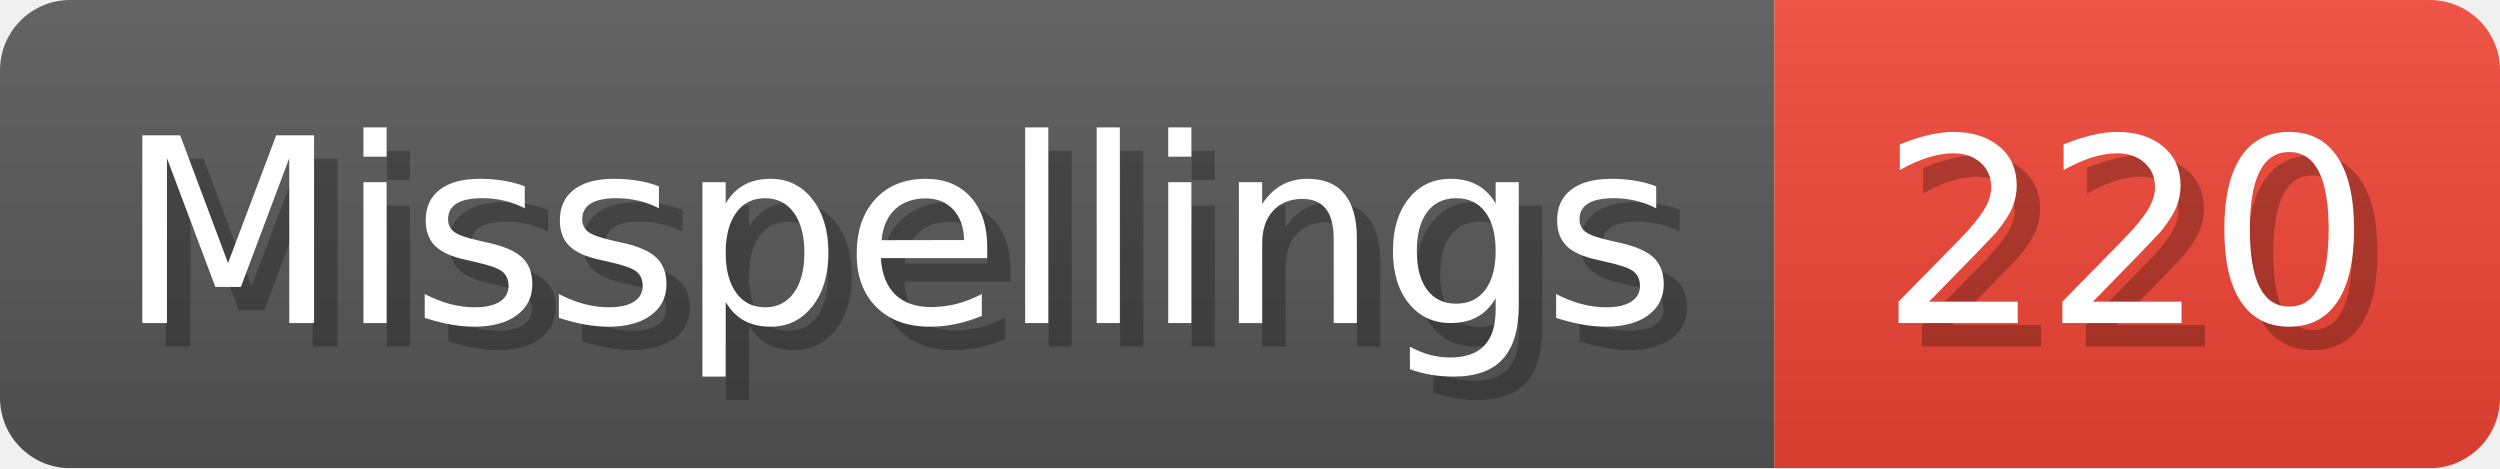
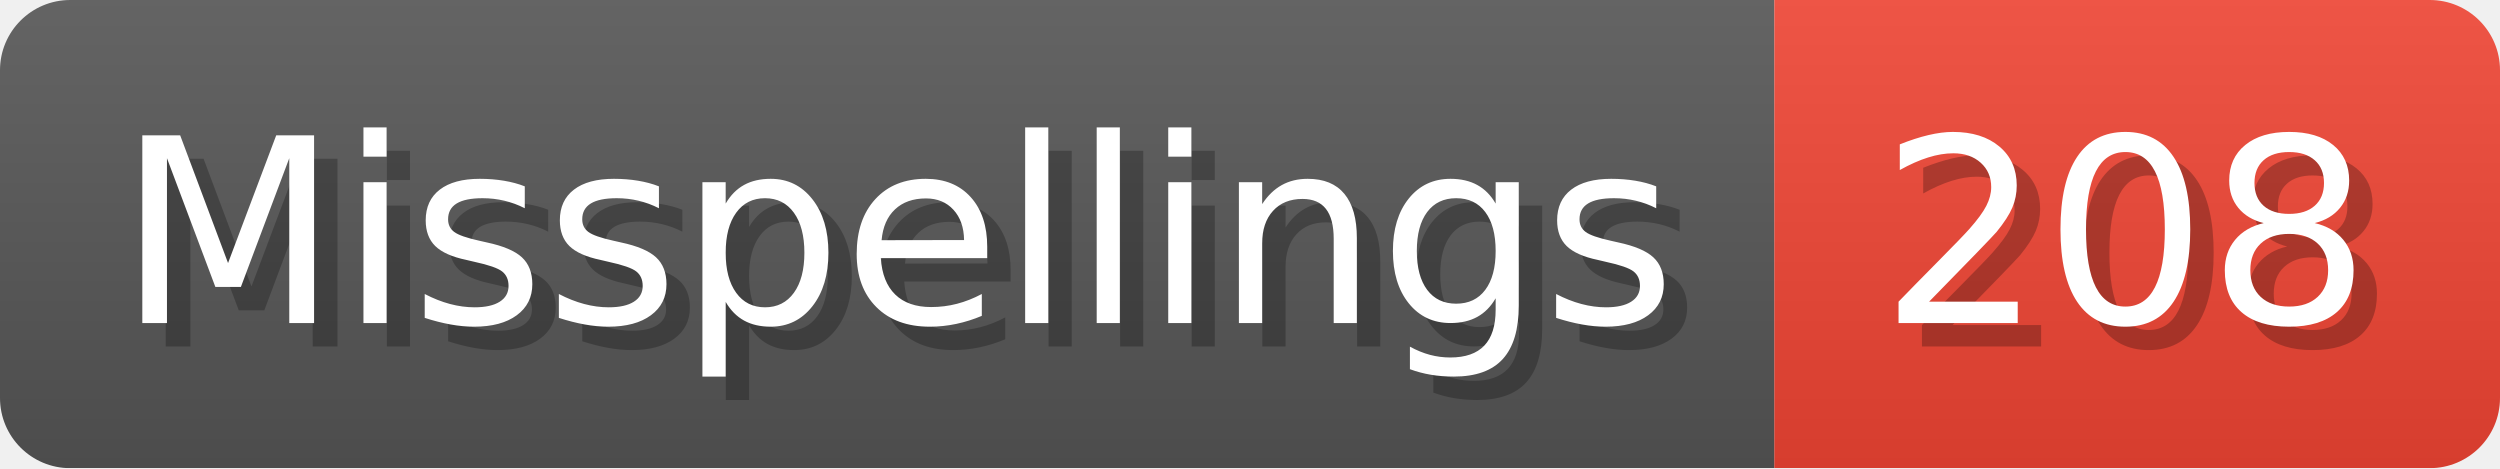
- <svg xmlns="http://www.w3.org/2000/svg" width="106.8" height="20" viewBox="0 0 1068 200" role="img" aria-label="Misspellings: 220">
+ <svg xmlns="http://www.w3.org/2000/svg" width="106.8" height="20" viewBox="0 0 1068 200" role="img" aria-label="Misspellings: 208">
  <linearGradient id="a" x2="0" y2="100%">
    <stop offset="0" stop-opacity=".1" stop-color="#EEE" />
    <stop offset="1" stop-opacity=".1" />
  </linearGradient>
  <mask id="m">
    <rect width="1068" height="200" rx="30" fill="#FFF" />
  </mask>
  <g mask="url(#m)">
    <rect width="758" height="200" fill="#555" />
    <rect width="310" height="200" fill="#E43" x="758" />
    <rect width="1068" height="200" fill="url(#a)" />
  </g>
  <g aria-hidden="true" fill="#fff" text-anchor="start" font-family="Verdana,DejaVu Sans,sans-serif" font-size="110">
    <text x="60" y="148" textLength="658" fill="#000" opacity="0.25">Misspellings</text>
    <text x="50" y="138" textLength="658">Misspellings</text>
-     <text x="813" y="148" textLength="210" fill="#000" opacity="0.25">220</text>
-     <text x="803" y="138" textLength="210">220</text>
+     <text x="813" y="148" textLength="210" fill="#000" opacity="0.25">208</text>
+     <text x="803" y="138" textLength="210">208</text>
  </g>
</svg>
